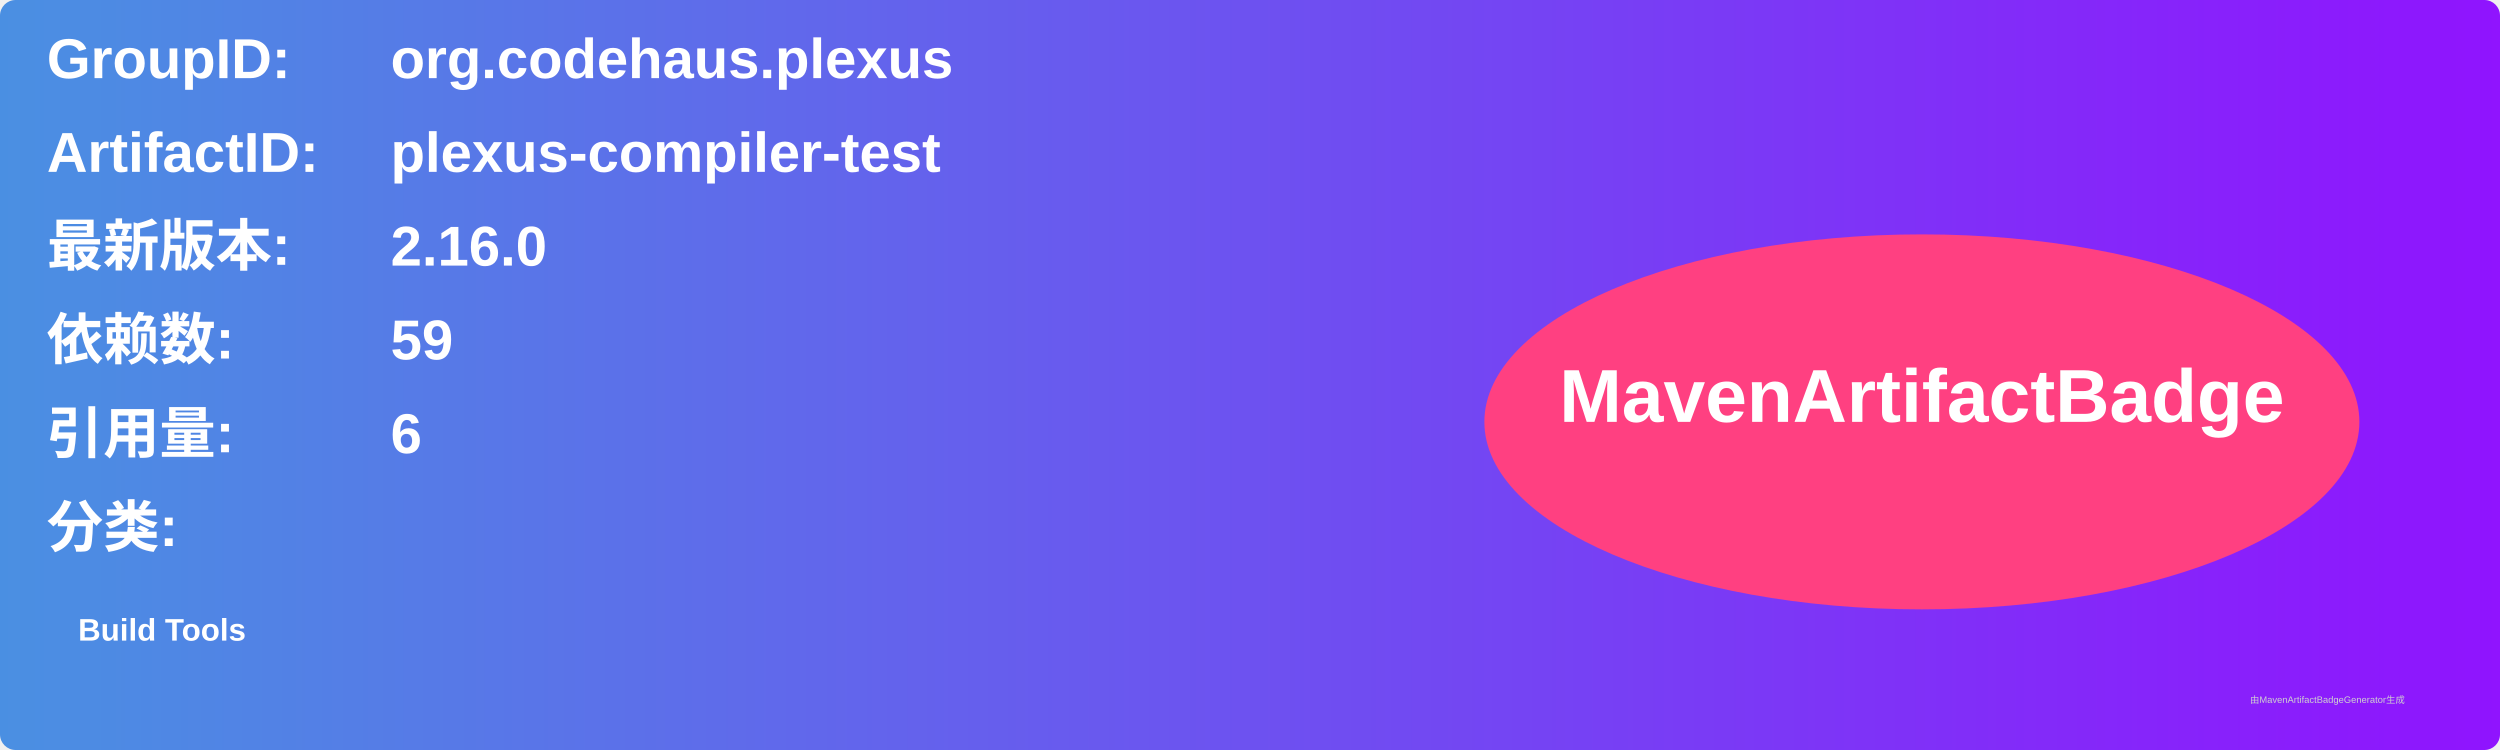
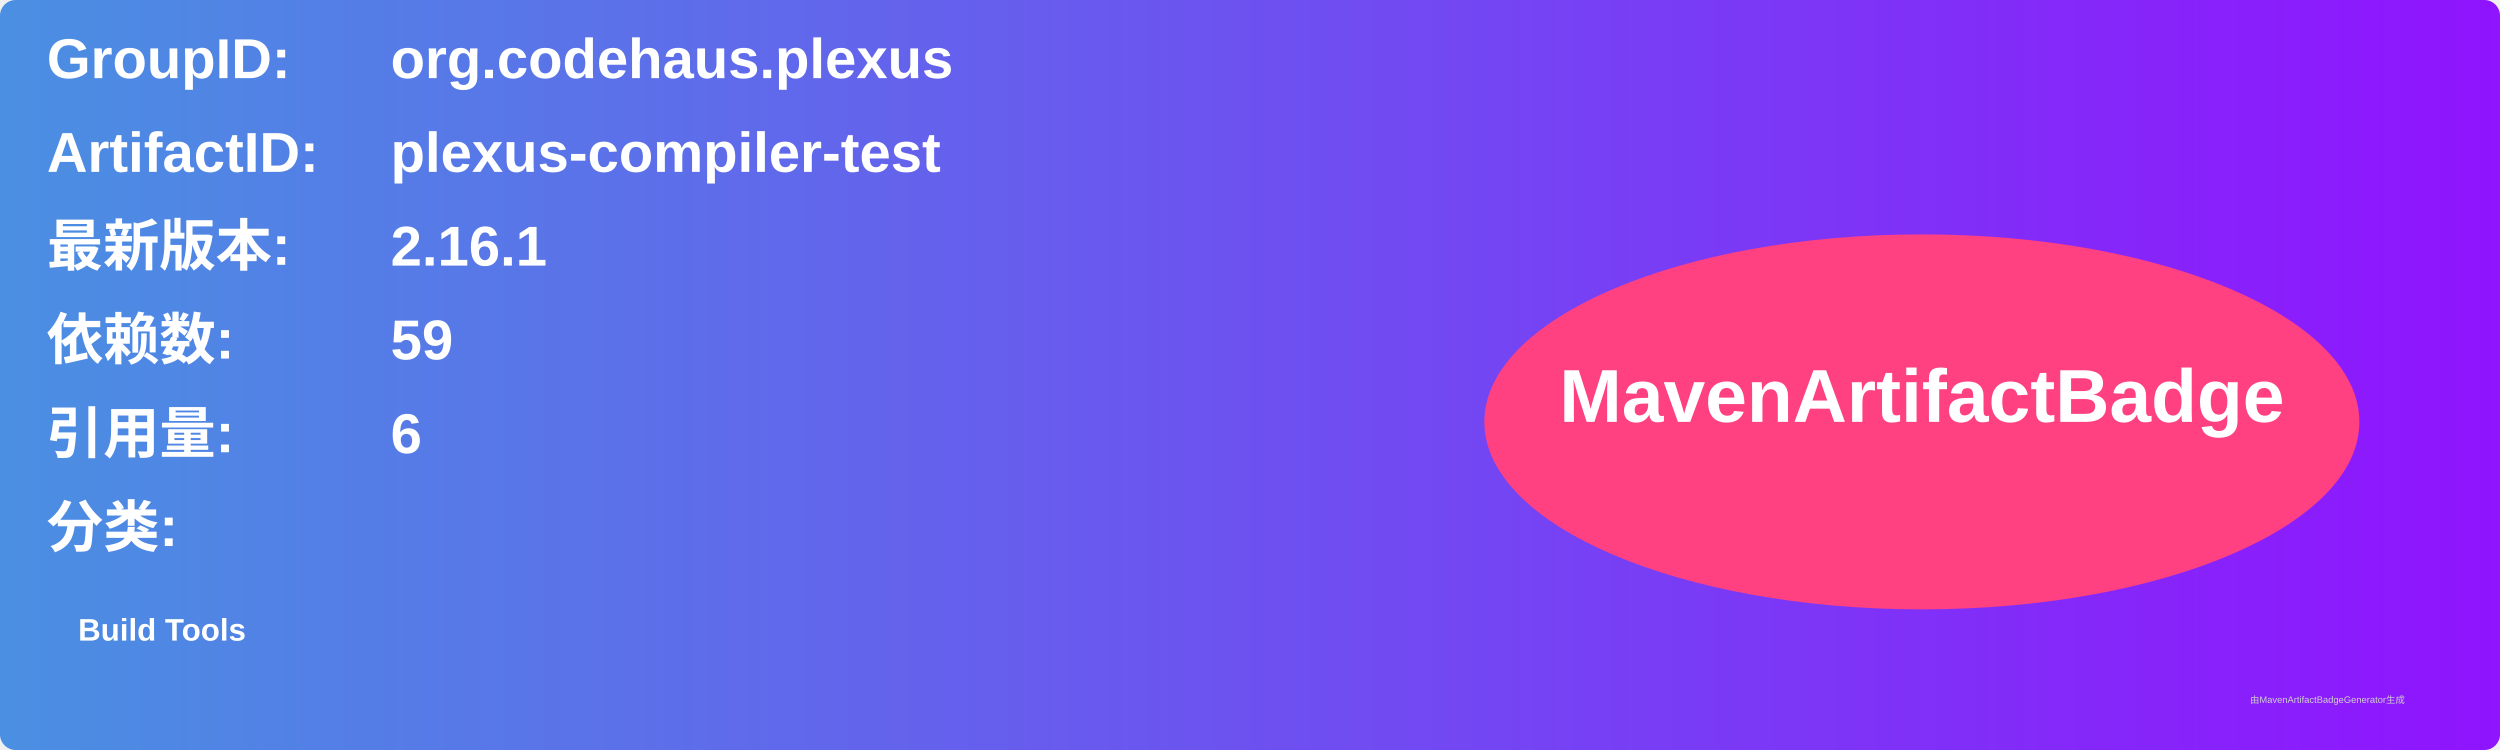
<svg xmlns="http://www.w3.org/2000/svg" width="800" height="240" viewBox="0 0 800 240">
  <linearGradient id="grad" x1="0%" y1="0%" x2="100%" y2="0%">
    <stop offset="0%" stop-color="#4a90e2" />
    <stop offset="100%" stop-color="#9013fe" />
  </linearGradient>
  <rect width="100%" height="100%" rx="5" ry="5" fill="url(#grad)" />
  <g transform="translate(15, 15)">
    <text x="0" y="10" font-family="Arial" font-size="18" fill="white" font-weight="bold" width="260">GroupID:</text>
    <text x="110" y="10" font-family="Arial" font-size="18" fill="white" font-weight="bold" width="460">org.codehaus.plexus</text>
    <text x="0" y="40" font-family="Arial" font-size="18" fill="white" font-weight="bold" width="260">ArtifactID:</text>
    <text x="110" y="40" font-family="Arial" font-size="18" fill="white" font-weight="bold" width="460">plexus-compiler-test</text>
    <text x="0" y="70" font-family="Arial" font-size="18" fill="white" font-weight="bold">最新版本:</text>
    <text x="110" y="70" font-family="Arial" font-size="18" fill="white" font-weight="bold">
-       <tspan font-weight="bold">2.16.0</tspan>
+       <tspan font-weight="bold">2.16.1</tspan>
    </text>
    <text x="0" y="100" font-family="Arial" font-size="18" fill="white" font-weight="bold">依赖数: </text>
    <text x="110" y="100" font-family="Arial" font-size="18" fill="white">
      <tspan font-weight="bold">59</tspan>
    </text>
    <text x="0" y="130" font-family="Arial" font-size="18" fill="white" font-weight="bold">引用量: </text>
    <text x="110" y="130" font-family="Arial" font-size="18" fill="white">
      <tspan font-weight="bold">6</tspan>
    </text>
    <text x="0" y="160" font-family="Arial" font-size="18" fill="white" font-weight="bold">分类:</text>
    <text x="10" y="190" font-family="Arial" font-size="10" fill="white">
      <tspan font-weight="bold">Build Tools</tspan>
    </text>
    <ellipse cx="600" cy="120" rx="140" ry="60" fill="#ff4081" />
    <text x="600" y="120" text-anchor="middle" font-family="Arial" font-size="24" fill="white" font-weight="bold">MavenArtifactBadge</text>
  </g>
  <text x="720" y="225" font-family="Arial" font-size="3" fill="#d0d0d0">由MavenArtifactBadgeGenerator生成</text>
</svg>
